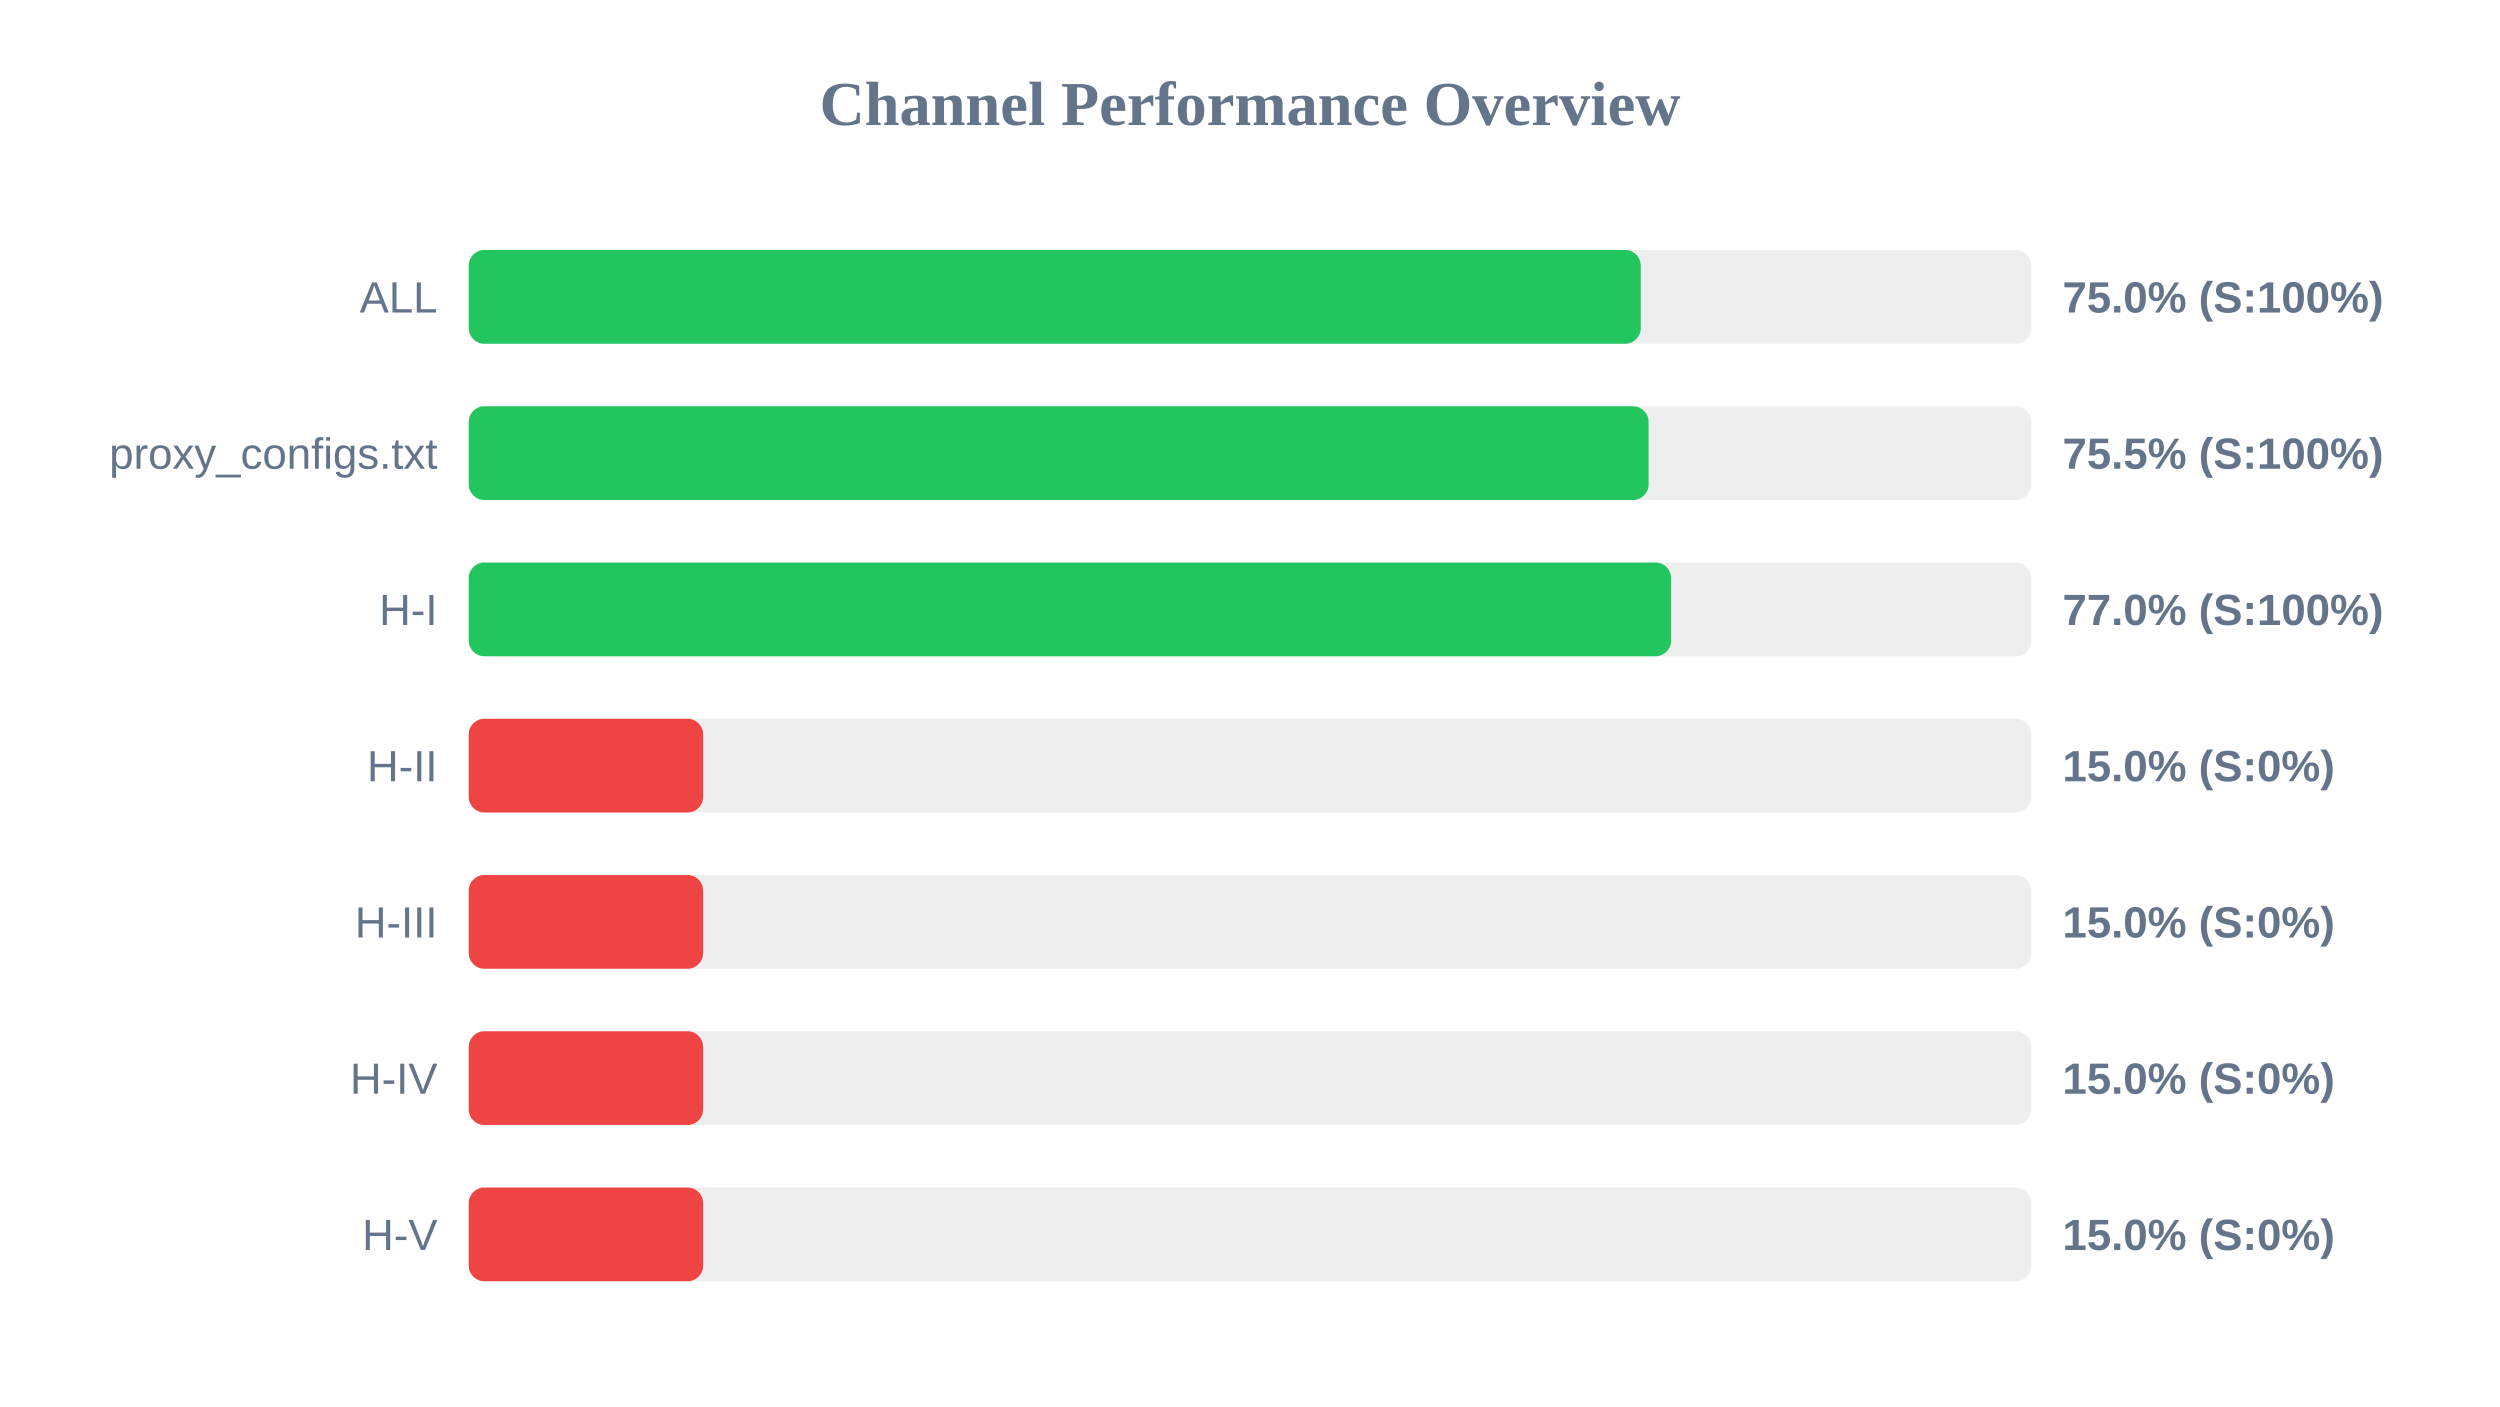
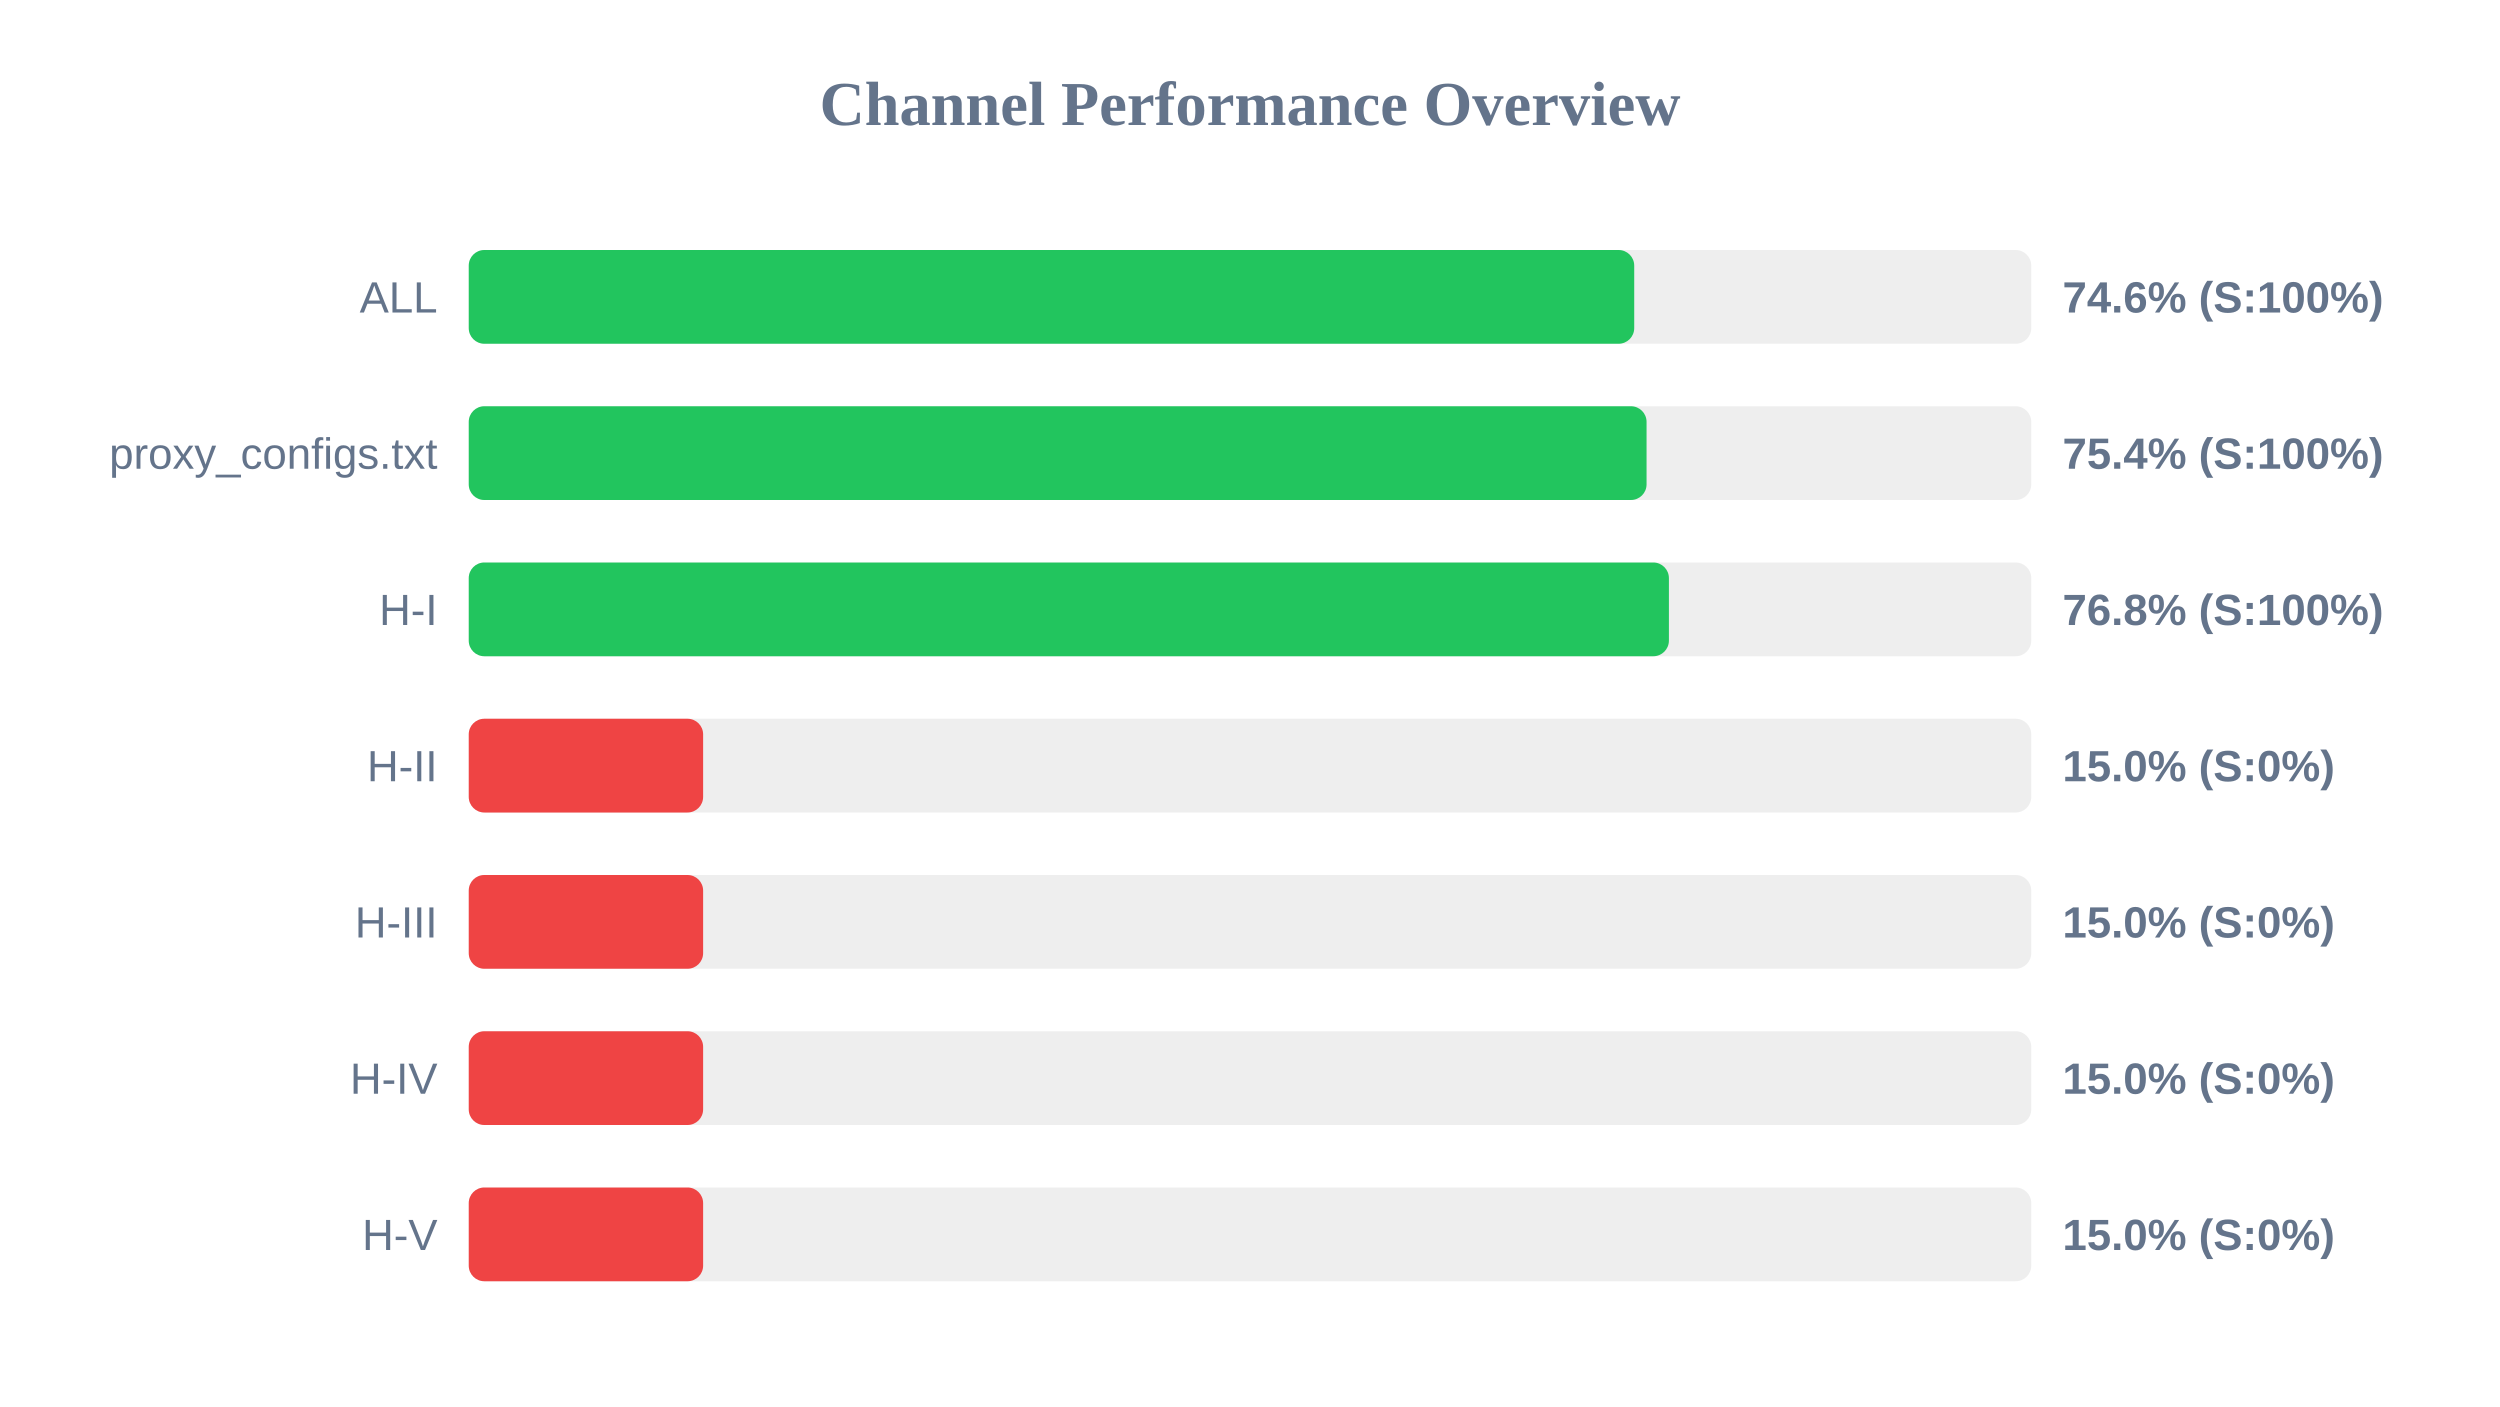
<svg xmlns="http://www.w3.org/2000/svg" width="800" height="450" version="1.1">
  <style>
        .row { font: 14px Arial; fill: #64748b; }
        .score { font: bold 14px Arial; fill: #64748b; }
    </style>
  <text x="400" y="40" text-anchor="middle" font-size="20px" font-weight="bold" fill="#64748b">Channel Performance Overview</text>
  <rect x="150" y="80" width="500" height="30" fill="#eee" rx="5" />
-   <rect x="150" y="80" width="375.05" height="30" fill="#22c55e" rx="5" />
+   <rect x="150" y="80" width="372.95" height="30" fill="#22c55e" rx="5" />
  <text x="140" y="100" text-anchor="end" class="row">ALL</text>
-   <text x="660" y="100" text-anchor="start" class="score">75.0% (S:100%)</text>
+   <text x="660" y="100" text-anchor="start" class="score">74.6% (S:100%)</text>
  <rect x="150" y="130" width="500" height="30" fill="#eee" rx="5" />
-   <rect x="150" y="130" width="377.55" height="30" fill="#22c55e" rx="5" />
+   <rect x="150" y="130" width="376.9" height="30" fill="#22c55e" rx="5" />
  <text x="140" y="150" text-anchor="end" class="row">proxy_configs.txt</text>
-   <text x="660" y="150" text-anchor="start" class="score">75.5% (S:100%)</text>
+   <text x="660" y="150" text-anchor="start" class="score">75.4% (S:100%)</text>
  <rect x="150" y="180" width="500" height="30" fill="#eee" rx="5" />
-   <rect x="150" y="180" width="384.75" height="30" fill="#22c55e" rx="5" />
+   <rect x="150" y="180" width="384.05" height="30" fill="#22c55e" rx="5" />
  <text x="140" y="200" text-anchor="end" class="row">H-I</text>
-   <text x="660" y="200" text-anchor="start" class="score">77.0% (S:100%)</text>
+   <text x="660" y="200" text-anchor="start" class="score">76.8% (S:100%)</text>
  <rect x="150" y="230" width="500" height="30" fill="#eee" rx="5" />
  <rect x="150" y="230" width="75.0" height="30" fill="#ef4444" rx="5" />
  <text x="140" y="250" text-anchor="end" class="row">H-II</text>
  <text x="660" y="250" text-anchor="start" class="score">15.0% (S:0%)</text>
  <rect x="150" y="280" width="500" height="30" fill="#eee" rx="5" />
  <rect x="150" y="280" width="75.0" height="30" fill="#ef4444" rx="5" />
  <text x="140" y="300" text-anchor="end" class="row">H-III</text>
  <text x="660" y="300" text-anchor="start" class="score">15.0% (S:0%)</text>
  <rect x="150" y="330" width="500" height="30" fill="#eee" rx="5" />
  <rect x="150" y="330" width="75.0" height="30" fill="#ef4444" rx="5" />
  <text x="140" y="350" text-anchor="end" class="row">H-IV</text>
  <text x="660" y="350" text-anchor="start" class="score">15.0% (S:0%)</text>
  <rect x="150" y="380" width="500" height="30" fill="#eee" rx="5" />
  <rect x="150" y="380" width="75.0" height="30" fill="#ef4444" rx="5" />
  <text x="140" y="400" text-anchor="end" class="row">H-V</text>
  <text x="660" y="400" text-anchor="start" class="score">15.0% (S:0%)</text>
</svg>
